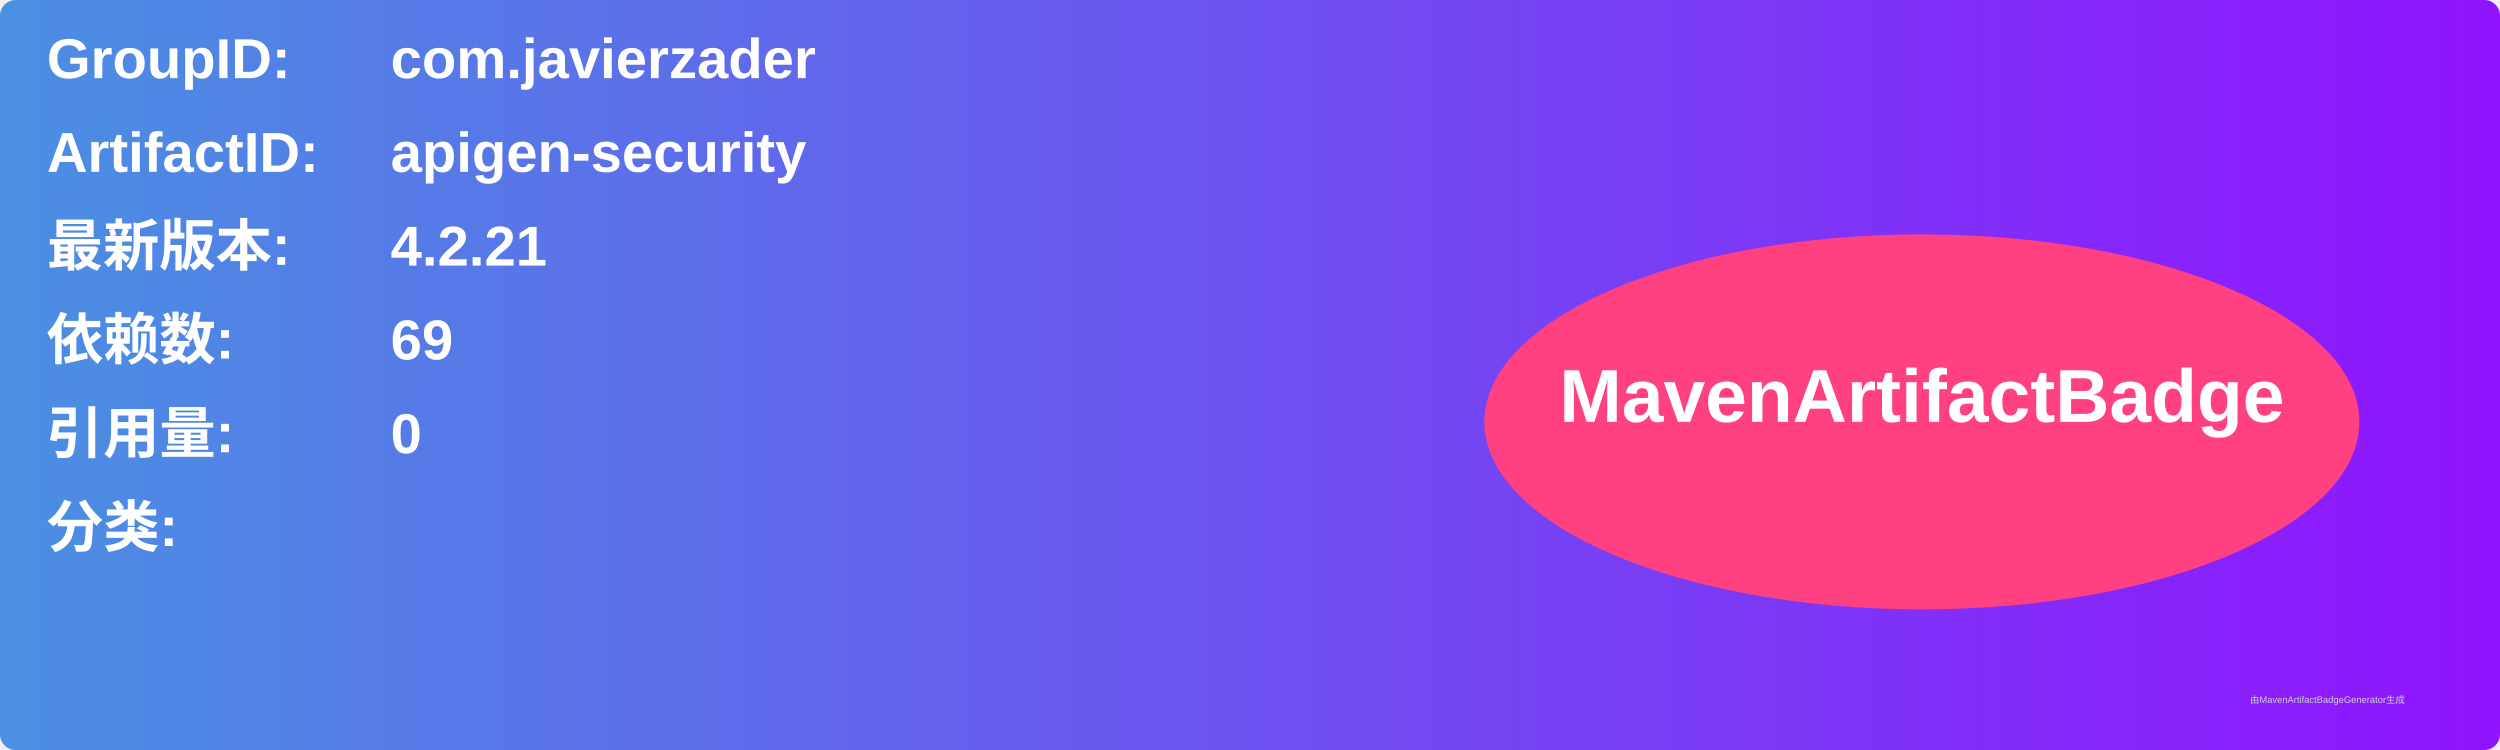
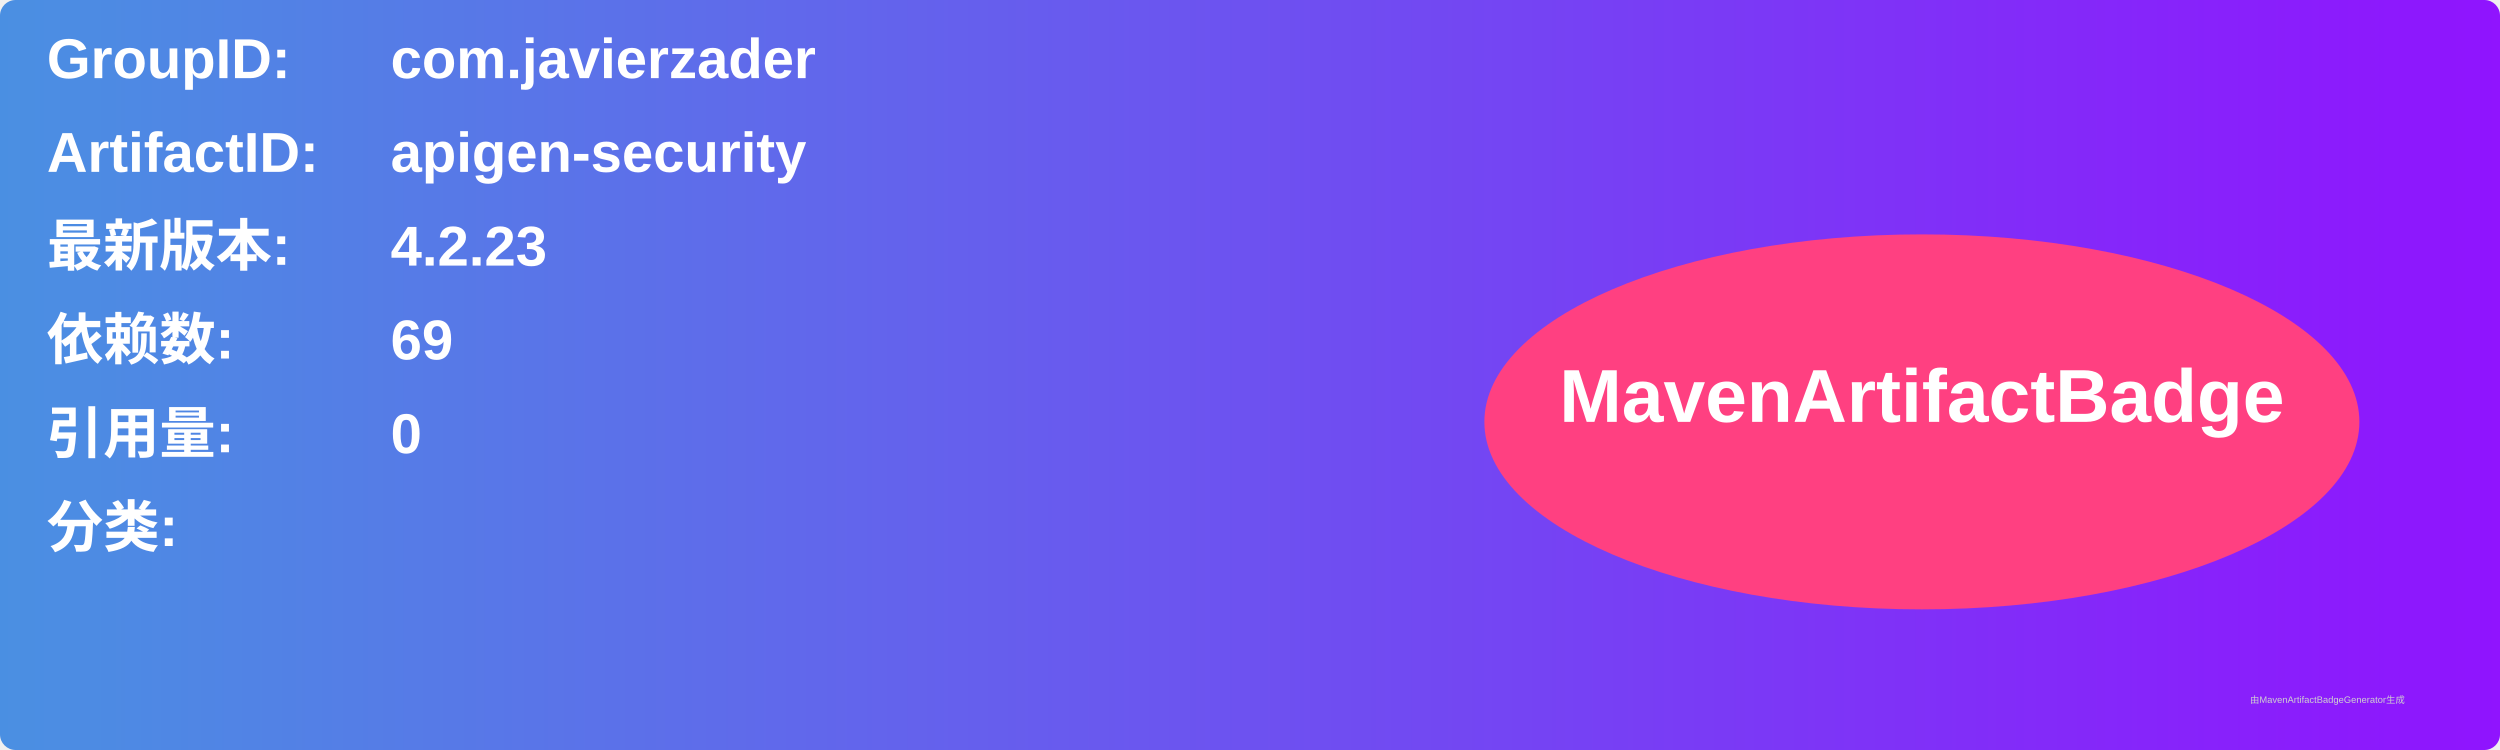
<svg xmlns="http://www.w3.org/2000/svg" width="800" height="240" viewBox="0 0 800 240">
  <linearGradient id="grad" x1="0%" y1="0%" x2="100%" y2="0%">
    <stop offset="0%" stop-color="#4a90e2" />
    <stop offset="100%" stop-color="#9013fe" />
  </linearGradient>
  <rect width="100%" height="100%" rx="5" ry="5" fill="url(#grad)" />
  <g transform="translate(15, 15)">
    <text x="0" y="10" font-family="Arial" font-size="18" fill="white" font-weight="bold" width="260">GroupID:</text>
    <text x="110" y="10" font-family="Arial" font-size="18" fill="white" font-weight="bold" width="460">com.javierzader</text>
    <text x="0" y="40" font-family="Arial" font-size="18" fill="white" font-weight="bold" width="260">ArtifactID:</text>
    <text x="110" y="40" font-family="Arial" font-size="18" fill="white" font-weight="bold" width="460">apigen-security</text>
    <text x="0" y="70" font-family="Arial" font-size="18" fill="white" font-weight="bold">最新版本:</text>
    <text x="110" y="70" font-family="Arial" font-size="18" fill="white" font-weight="bold">
-       <tspan font-weight="bold">4.2.21</tspan>
+       <tspan font-weight="bold">4.2.23</tspan>
    </text>
    <text x="0" y="100" font-family="Arial" font-size="18" fill="white" font-weight="bold">依赖数: </text>
    <text x="110" y="100" font-family="Arial" font-size="18" fill="white">
      <tspan font-weight="bold">69</tspan>
    </text>
    <text x="0" y="130" font-family="Arial" font-size="18" fill="white" font-weight="bold">引用量: </text>
    <text x="110" y="130" font-family="Arial" font-size="18" fill="white">
      <tspan font-weight="bold">0</tspan>
    </text>
    <text x="0" y="160" font-family="Arial" font-size="18" fill="white" font-weight="bold">分类:</text>
    <text x="10" y="190" font-family="Arial" font-size="10" fill="white">
      <tspan font-weight="bold" />
    </text>
    <ellipse cx="600" cy="120" rx="140" ry="60" fill="#ff4081" />
    <text x="600" y="120" text-anchor="middle" font-family="Arial" font-size="24" fill="white" font-weight="bold">MavenArtifactBadge</text>
  </g>
  <text x="720" y="225" font-family="Arial" font-size="3" fill="#d0d0d0">由MavenArtifactBadgeGenerator生成</text>
</svg>
